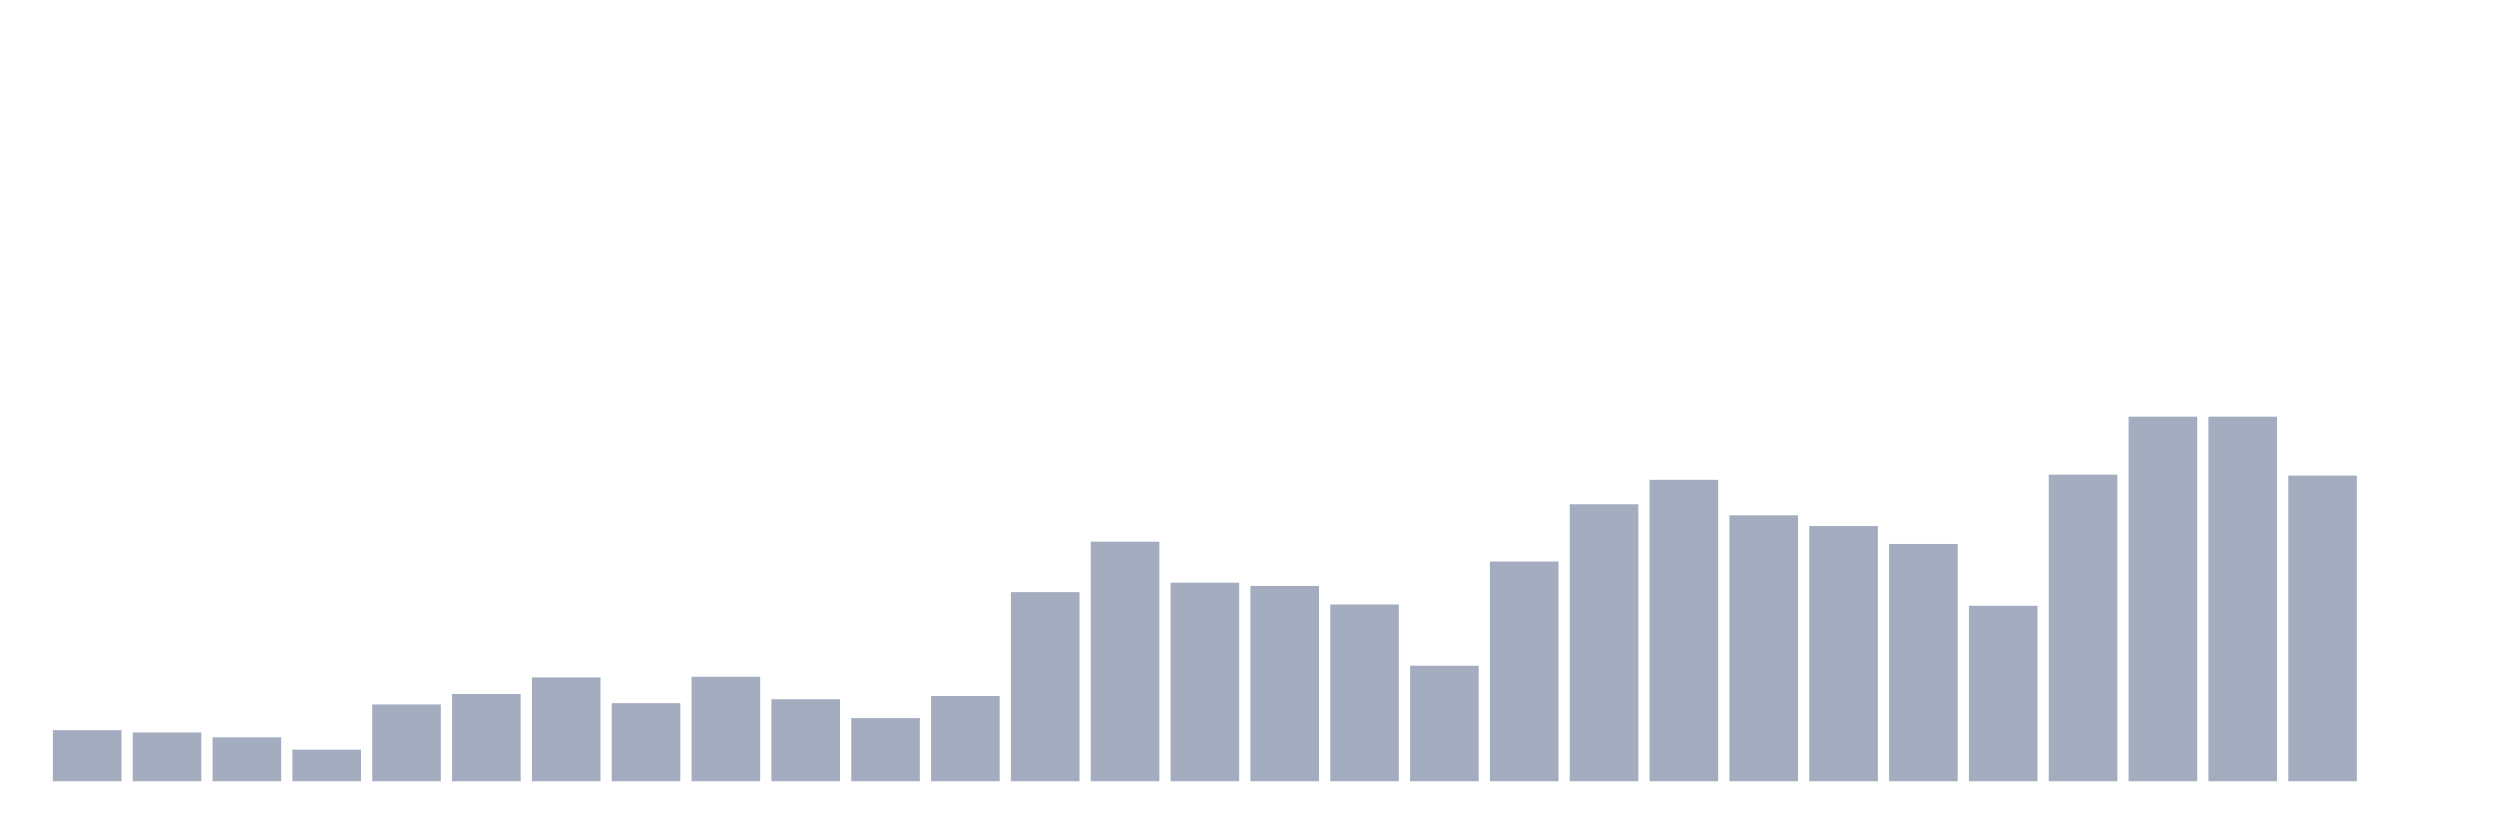
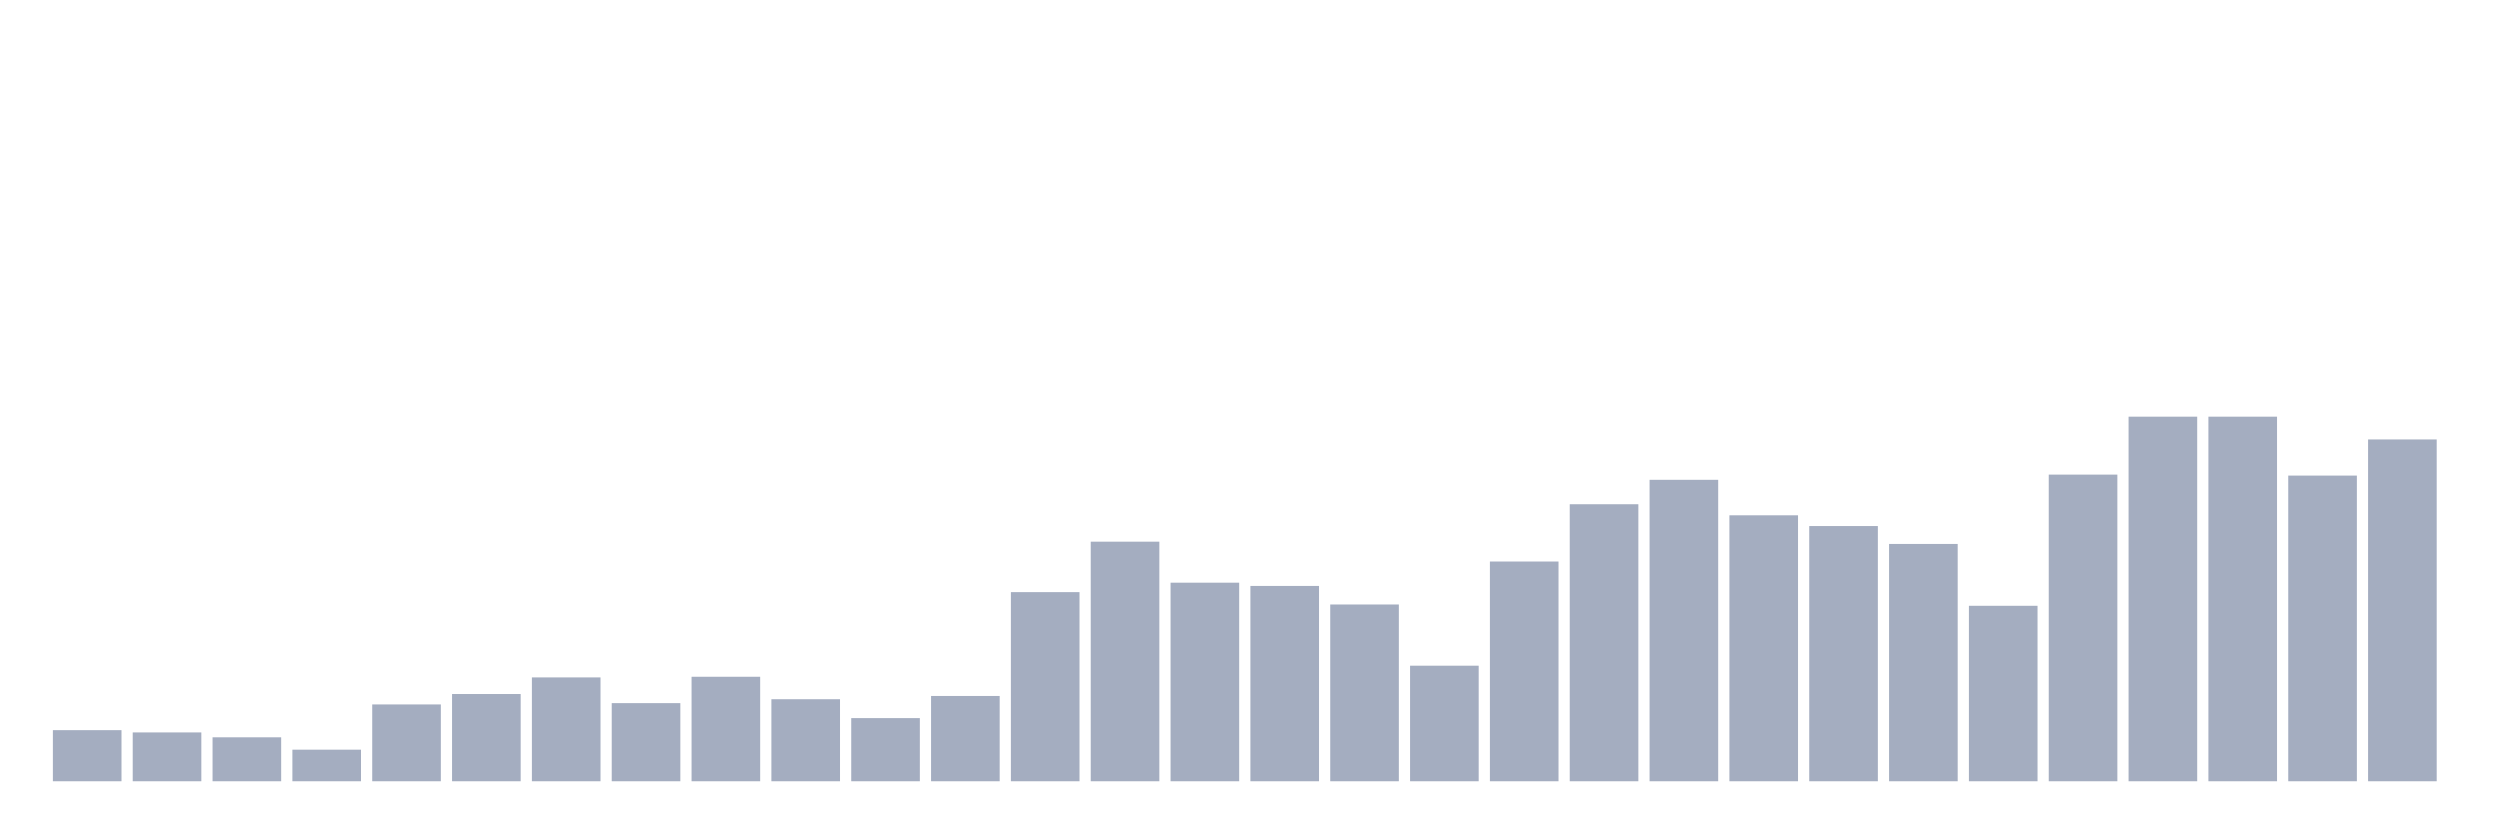
<svg xmlns="http://www.w3.org/2000/svg" viewBox="0 0 480 160">
  <g transform="translate(10,10)">
    <rect class="bar" x="0.153" width="13.175" y="130.188" height="9.812" fill="rgb(164,173,192)" />
    <rect class="bar" x="15.482" width="13.175" y="130.625" height="9.375" fill="rgb(164,173,192)" />
    <rect class="bar" x="30.81" width="13.175" y="131.562" height="8.438" fill="rgb(164,173,192)" />
    <rect class="bar" x="46.138" width="13.175" y="133.938" height="6.062" fill="rgb(164,173,192)" />
    <rect class="bar" x="61.466" width="13.175" y="125.25" height="14.75" fill="rgb(164,173,192)" />
    <rect class="bar" x="76.794" width="13.175" y="123.25" height="16.75" fill="rgb(164,173,192)" />
    <rect class="bar" x="92.123" width="13.175" y="120.062" height="19.938" fill="rgb(164,173,192)" />
    <rect class="bar" x="107.451" width="13.175" y="125" height="15" fill="rgb(164,173,192)" />
    <rect class="bar" x="122.779" width="13.175" y="119.938" height="20.062" fill="rgb(164,173,192)" />
    <rect class="bar" x="138.107" width="13.175" y="124.25" height="15.75" fill="rgb(164,173,192)" />
    <rect class="bar" x="153.436" width="13.175" y="127.875" height="12.125" fill="rgb(164,173,192)" />
    <rect class="bar" x="168.764" width="13.175" y="123.625" height="16.375" fill="rgb(164,173,192)" />
    <rect class="bar" x="184.092" width="13.175" y="103.688" height="36.312" fill="rgb(164,173,192)" />
    <rect class="bar" x="199.42" width="13.175" y="94" height="46" fill="rgb(164,173,192)" />
    <rect class="bar" x="214.748" width="13.175" y="101.875" height="38.125" fill="rgb(164,173,192)" />
    <rect class="bar" x="230.077" width="13.175" y="102.5" height="37.5" fill="rgb(164,173,192)" />
    <rect class="bar" x="245.405" width="13.175" y="106.062" height="33.938" fill="rgb(164,173,192)" />
    <rect class="bar" x="260.733" width="13.175" y="117.813" height="22.187" fill="rgb(164,173,192)" />
    <rect class="bar" x="276.061" width="13.175" y="97.812" height="42.188" fill="rgb(164,173,192)" />
    <rect class="bar" x="291.39" width="13.175" y="86.812" height="53.188" fill="rgb(164,173,192)" />
    <rect class="bar" x="306.718" width="13.175" y="82.125" height="57.875" fill="rgb(164,173,192)" />
    <rect class="bar" x="322.046" width="13.175" y="88.938" height="51.062" fill="rgb(164,173,192)" />
    <rect class="bar" x="337.374" width="13.175" y="91" height="49" fill="rgb(164,173,192)" />
    <rect class="bar" x="352.702" width="13.175" y="94.438" height="45.562" fill="rgb(164,173,192)" />
    <rect class="bar" x="368.031" width="13.175" y="106.312" height="33.688" fill="rgb(164,173,192)" />
    <rect class="bar" x="383.359" width="13.175" y="81.125" height="58.875" fill="rgb(164,173,192)" />
    <rect class="bar" x="398.687" width="13.175" y="70" height="70" fill="rgb(164,173,192)" />
    <rect class="bar" x="414.015" width="13.175" y="70" height="70" fill="rgb(164,173,192)" />
    <rect class="bar" x="429.344" width="13.175" y="81.312" height="58.688" fill="rgb(164,173,192)" />
-     <rect class="bar" x="444.672" width="13.175" y="140" height="0" fill="rgb(164,173,192)" />
+     <rect class="bar" x="444.672" width="13.175" y="74.375" height="65.625" fill="rgb(164,173,192)" />
  </g>
</svg>
